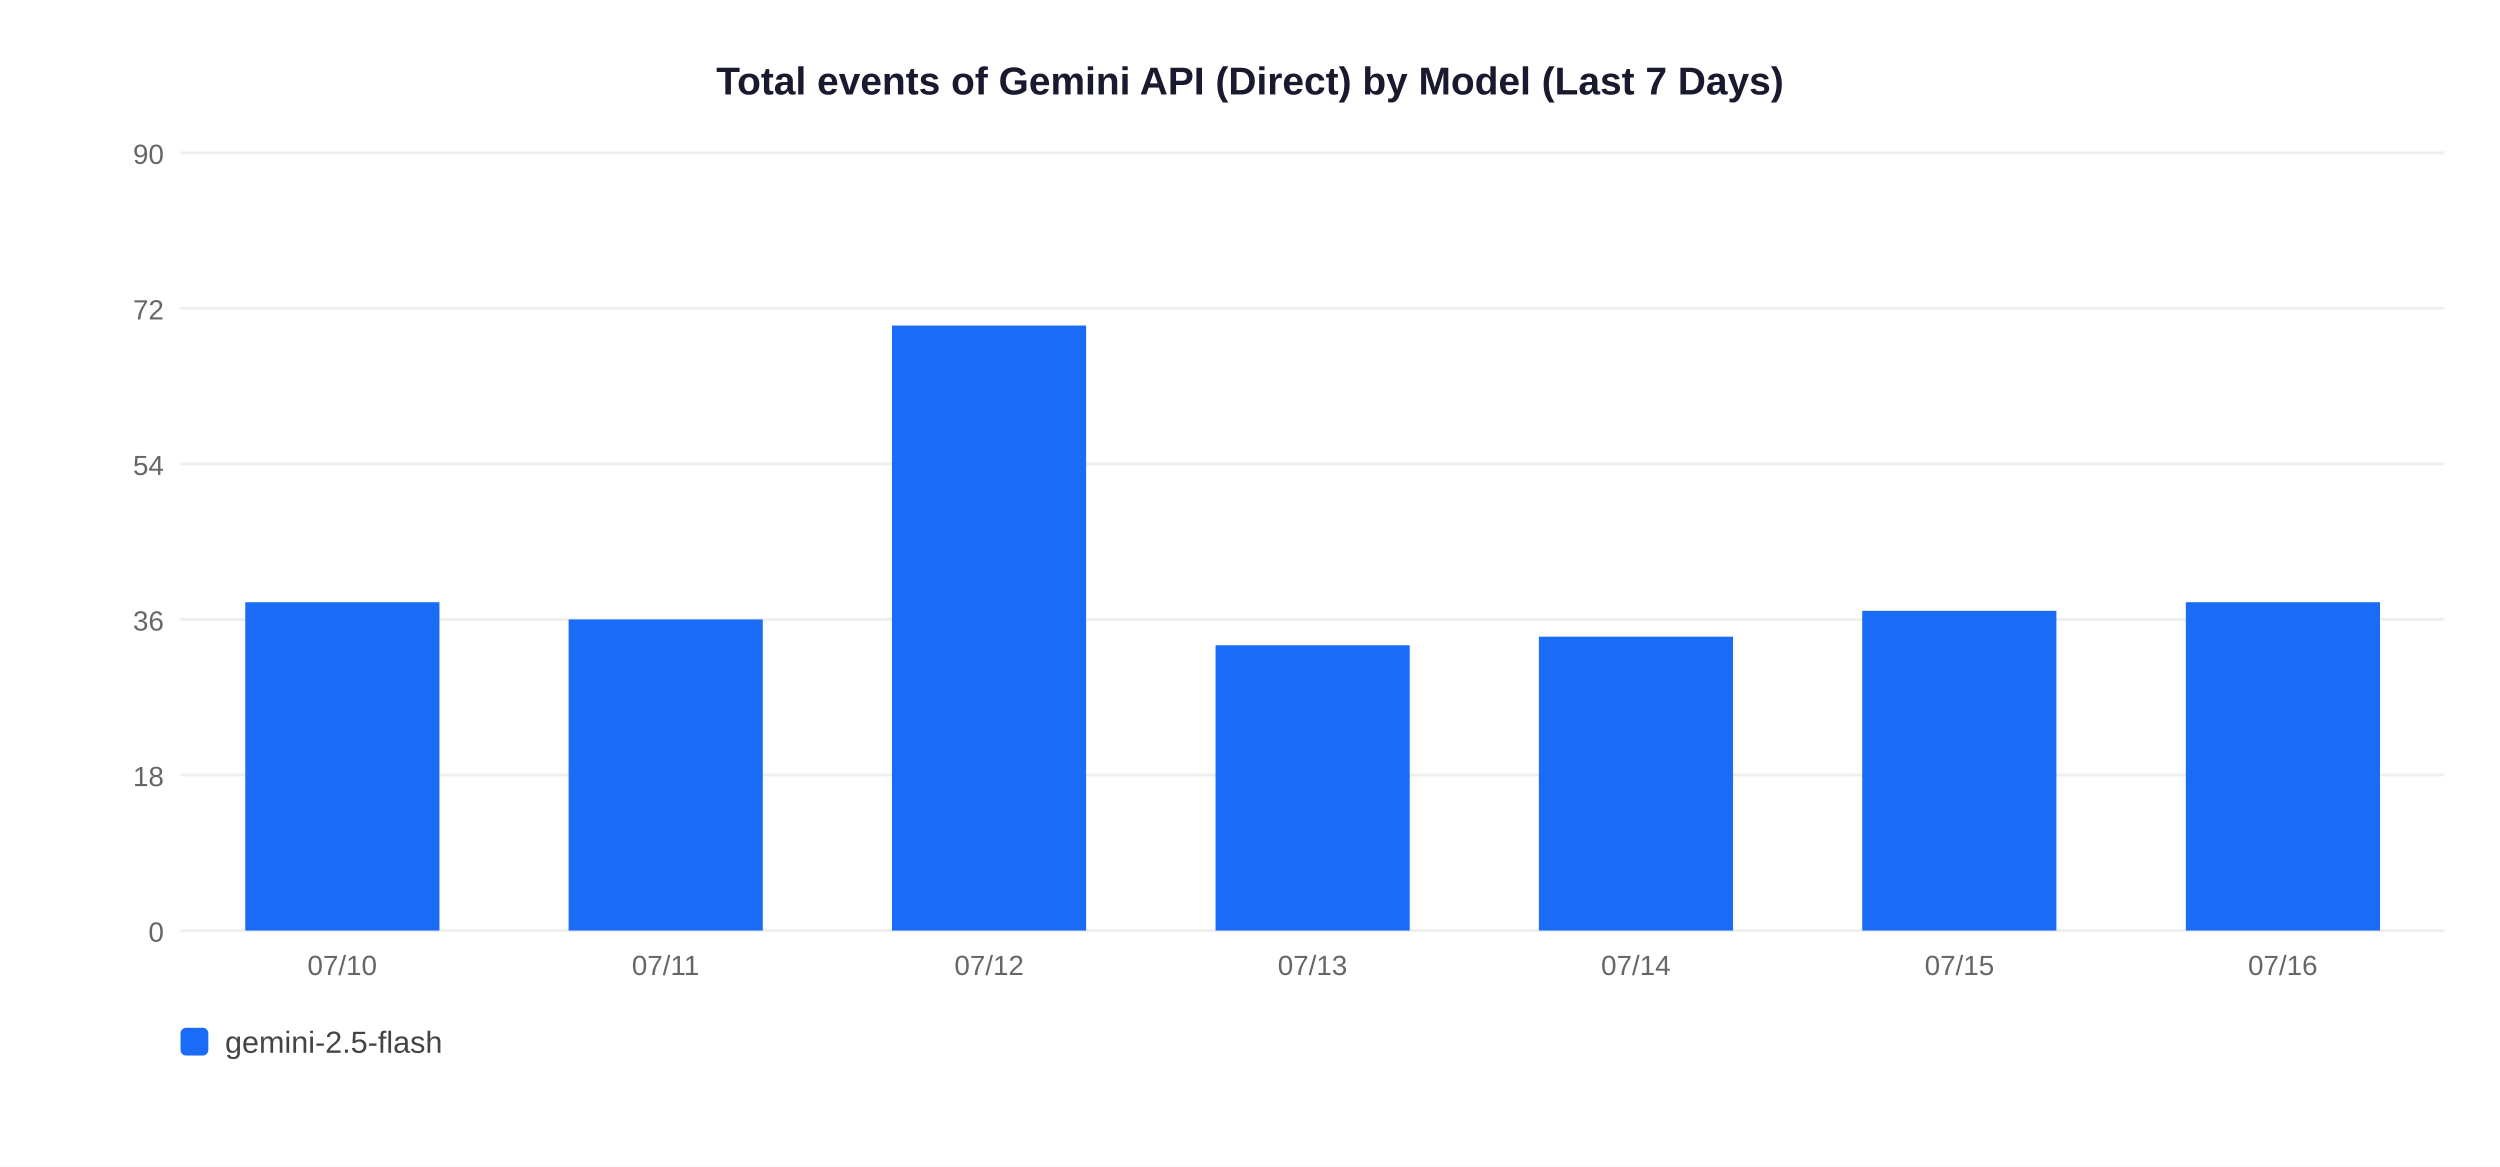
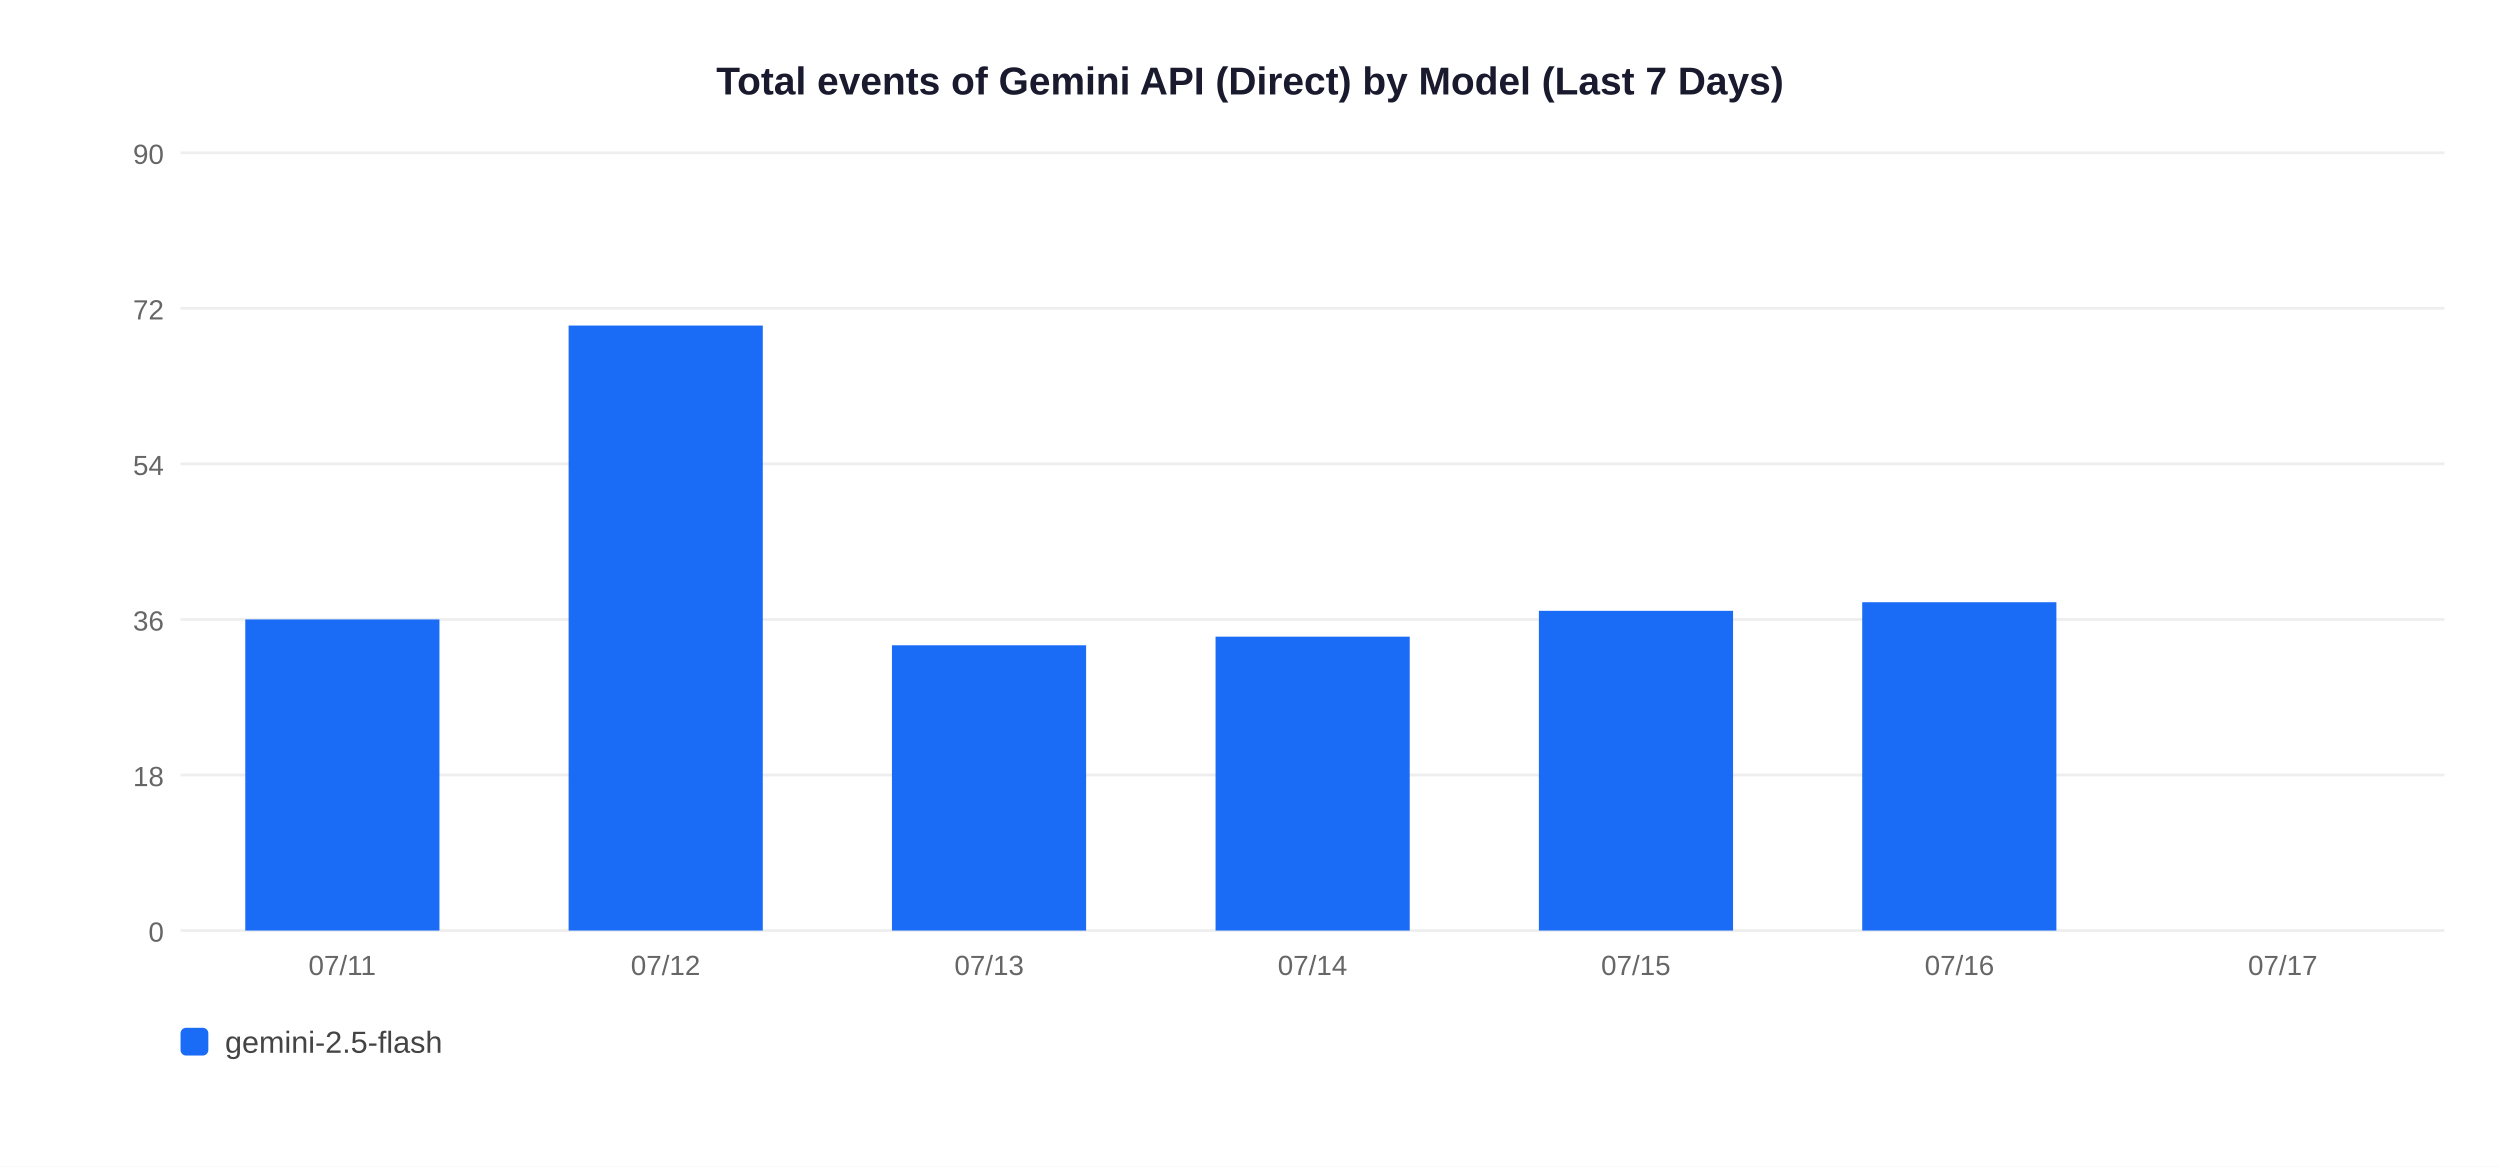
<svg xmlns="http://www.w3.org/2000/svg" width="900" height="420">
  <rect width="900" height="420" fill="white" />
  <text x="450" y="34" text-anchor="middle" font-size="14" font-weight="bold" font-family="Arial,sans-serif" fill="#1a1a2e">Total events of Gemini API (Direct) by Model (Last 7 Days)</text>
  <line x1="65" y1="335" x2="880" y2="335" stroke="#EEEEEE" stroke-width="1" />
  <text x="59" y="339" text-anchor="end" font-size="10" font-family="Arial,sans-serif" fill="#666">0</text>
  <line x1="65" y1="279" x2="880" y2="279" stroke="#EEEEEE" stroke-width="1" />
  <text x="59" y="283" text-anchor="end" font-size="10" font-family="Arial,sans-serif" fill="#666">18</text>
  <line x1="65" y1="223" x2="880" y2="223" stroke="#EEEEEE" stroke-width="1" />
  <text x="59" y="227" text-anchor="end" font-size="10" font-family="Arial,sans-serif" fill="#666">36</text>
  <line x1="65" y1="167" x2="880" y2="167" stroke="#EEEEEE" stroke-width="1" />
  <text x="59" y="171" text-anchor="end" font-size="10" font-family="Arial,sans-serif" fill="#666">54</text>
  <line x1="65" y1="111" x2="880" y2="111" stroke="#EEEEEE" stroke-width="1" />
  <text x="59" y="115" text-anchor="end" font-size="10" font-family="Arial,sans-serif" fill="#666">72</text>
  <line x1="65" y1="55" x2="880" y2="55" stroke="#EEEEEE" stroke-width="1" />
  <text x="59" y="59" text-anchor="end" font-size="10" font-family="Arial,sans-serif" fill="#666">90</text>
-   <rect x="88.3" y="216.8" width="69.9" height="118.2" fill="#1A6CF7" />
-   <text x="123.2" y="351" text-anchor="middle" font-size="10" font-family="Arial,sans-serif" fill="#666">07/10</text>
-   <rect x="204.7" y="223.0" width="69.9" height="112.0" fill="#1A6CF7" />
-   <text x="239.6" y="351" text-anchor="middle" font-size="10" font-family="Arial,sans-serif" fill="#666">07/11</text>
-   <rect x="321.1" y="117.2" width="69.9" height="217.8" fill="#1A6CF7" />
-   <text x="356.1" y="351" text-anchor="middle" font-size="10" font-family="Arial,sans-serif" fill="#666">07/12</text>
-   <rect x="437.6" y="232.3" width="69.9" height="102.7" fill="#1A6CF7" />
-   <text x="472.5" y="351" text-anchor="middle" font-size="10" font-family="Arial,sans-serif" fill="#666">07/13</text>
-   <rect x="554.0" y="229.2" width="69.9" height="105.8" fill="#1A6CF7" />
-   <text x="588.9" y="351" text-anchor="middle" font-size="10" font-family="Arial,sans-serif" fill="#666">07/14</text>
-   <rect x="670.4" y="219.9" width="69.9" height="115.1" fill="#1A6CF7" />
-   <text x="705.4" y="351" text-anchor="middle" font-size="10" font-family="Arial,sans-serif" fill="#666">07/15</text>
-   <rect x="786.9" y="216.8" width="69.9" height="118.2" fill="#1A6CF7" />
-   <text x="821.8" y="351" text-anchor="middle" font-size="10" font-family="Arial,sans-serif" fill="#666">07/16</text>
+   <rect x="88.3" y="223.0" width="69.9" height="112.0" fill="#1A6CF7" />
+   <text x="123.2" y="351" text-anchor="middle" font-size="10" font-family="Arial,sans-serif" fill="#666">07/11</text>
+   <rect x="204.7" y="117.2" width="69.9" height="217.8" fill="#1A6CF7" />
+   <text x="239.6" y="351" text-anchor="middle" font-size="10" font-family="Arial,sans-serif" fill="#666">07/12</text>
+   <rect x="321.1" y="232.3" width="69.9" height="102.7" fill="#1A6CF7" />
+   <text x="356.1" y="351" text-anchor="middle" font-size="10" font-family="Arial,sans-serif" fill="#666">07/13</text>
+   <rect x="437.6" y="229.2" width="69.9" height="105.8" fill="#1A6CF7" />
+   <text x="472.5" y="351" text-anchor="middle" font-size="10" font-family="Arial,sans-serif" fill="#666">07/14</text>
+   <rect x="554.0" y="219.9" width="69.9" height="115.1" fill="#1A6CF7" />
+   <text x="588.9" y="351" text-anchor="middle" font-size="10" font-family="Arial,sans-serif" fill="#666">07/15</text>
+   <rect x="670.4" y="216.8" width="69.9" height="118.2" fill="#1A6CF7" />
+   <text x="705.4" y="351" text-anchor="middle" font-size="10" font-family="Arial,sans-serif" fill="#666">07/16</text>
+   <text x="821.8" y="351" text-anchor="middle" font-size="10" font-family="Arial,sans-serif" fill="#666">07/17</text>
  <rect x="65" y="370" width="10" height="10" rx="2" fill="#1A6CF7" />
  <text x="81" y="379" font-size="11" font-family="Arial,sans-serif" fill="#444">gemini-2.5-flash</text>
</svg>
